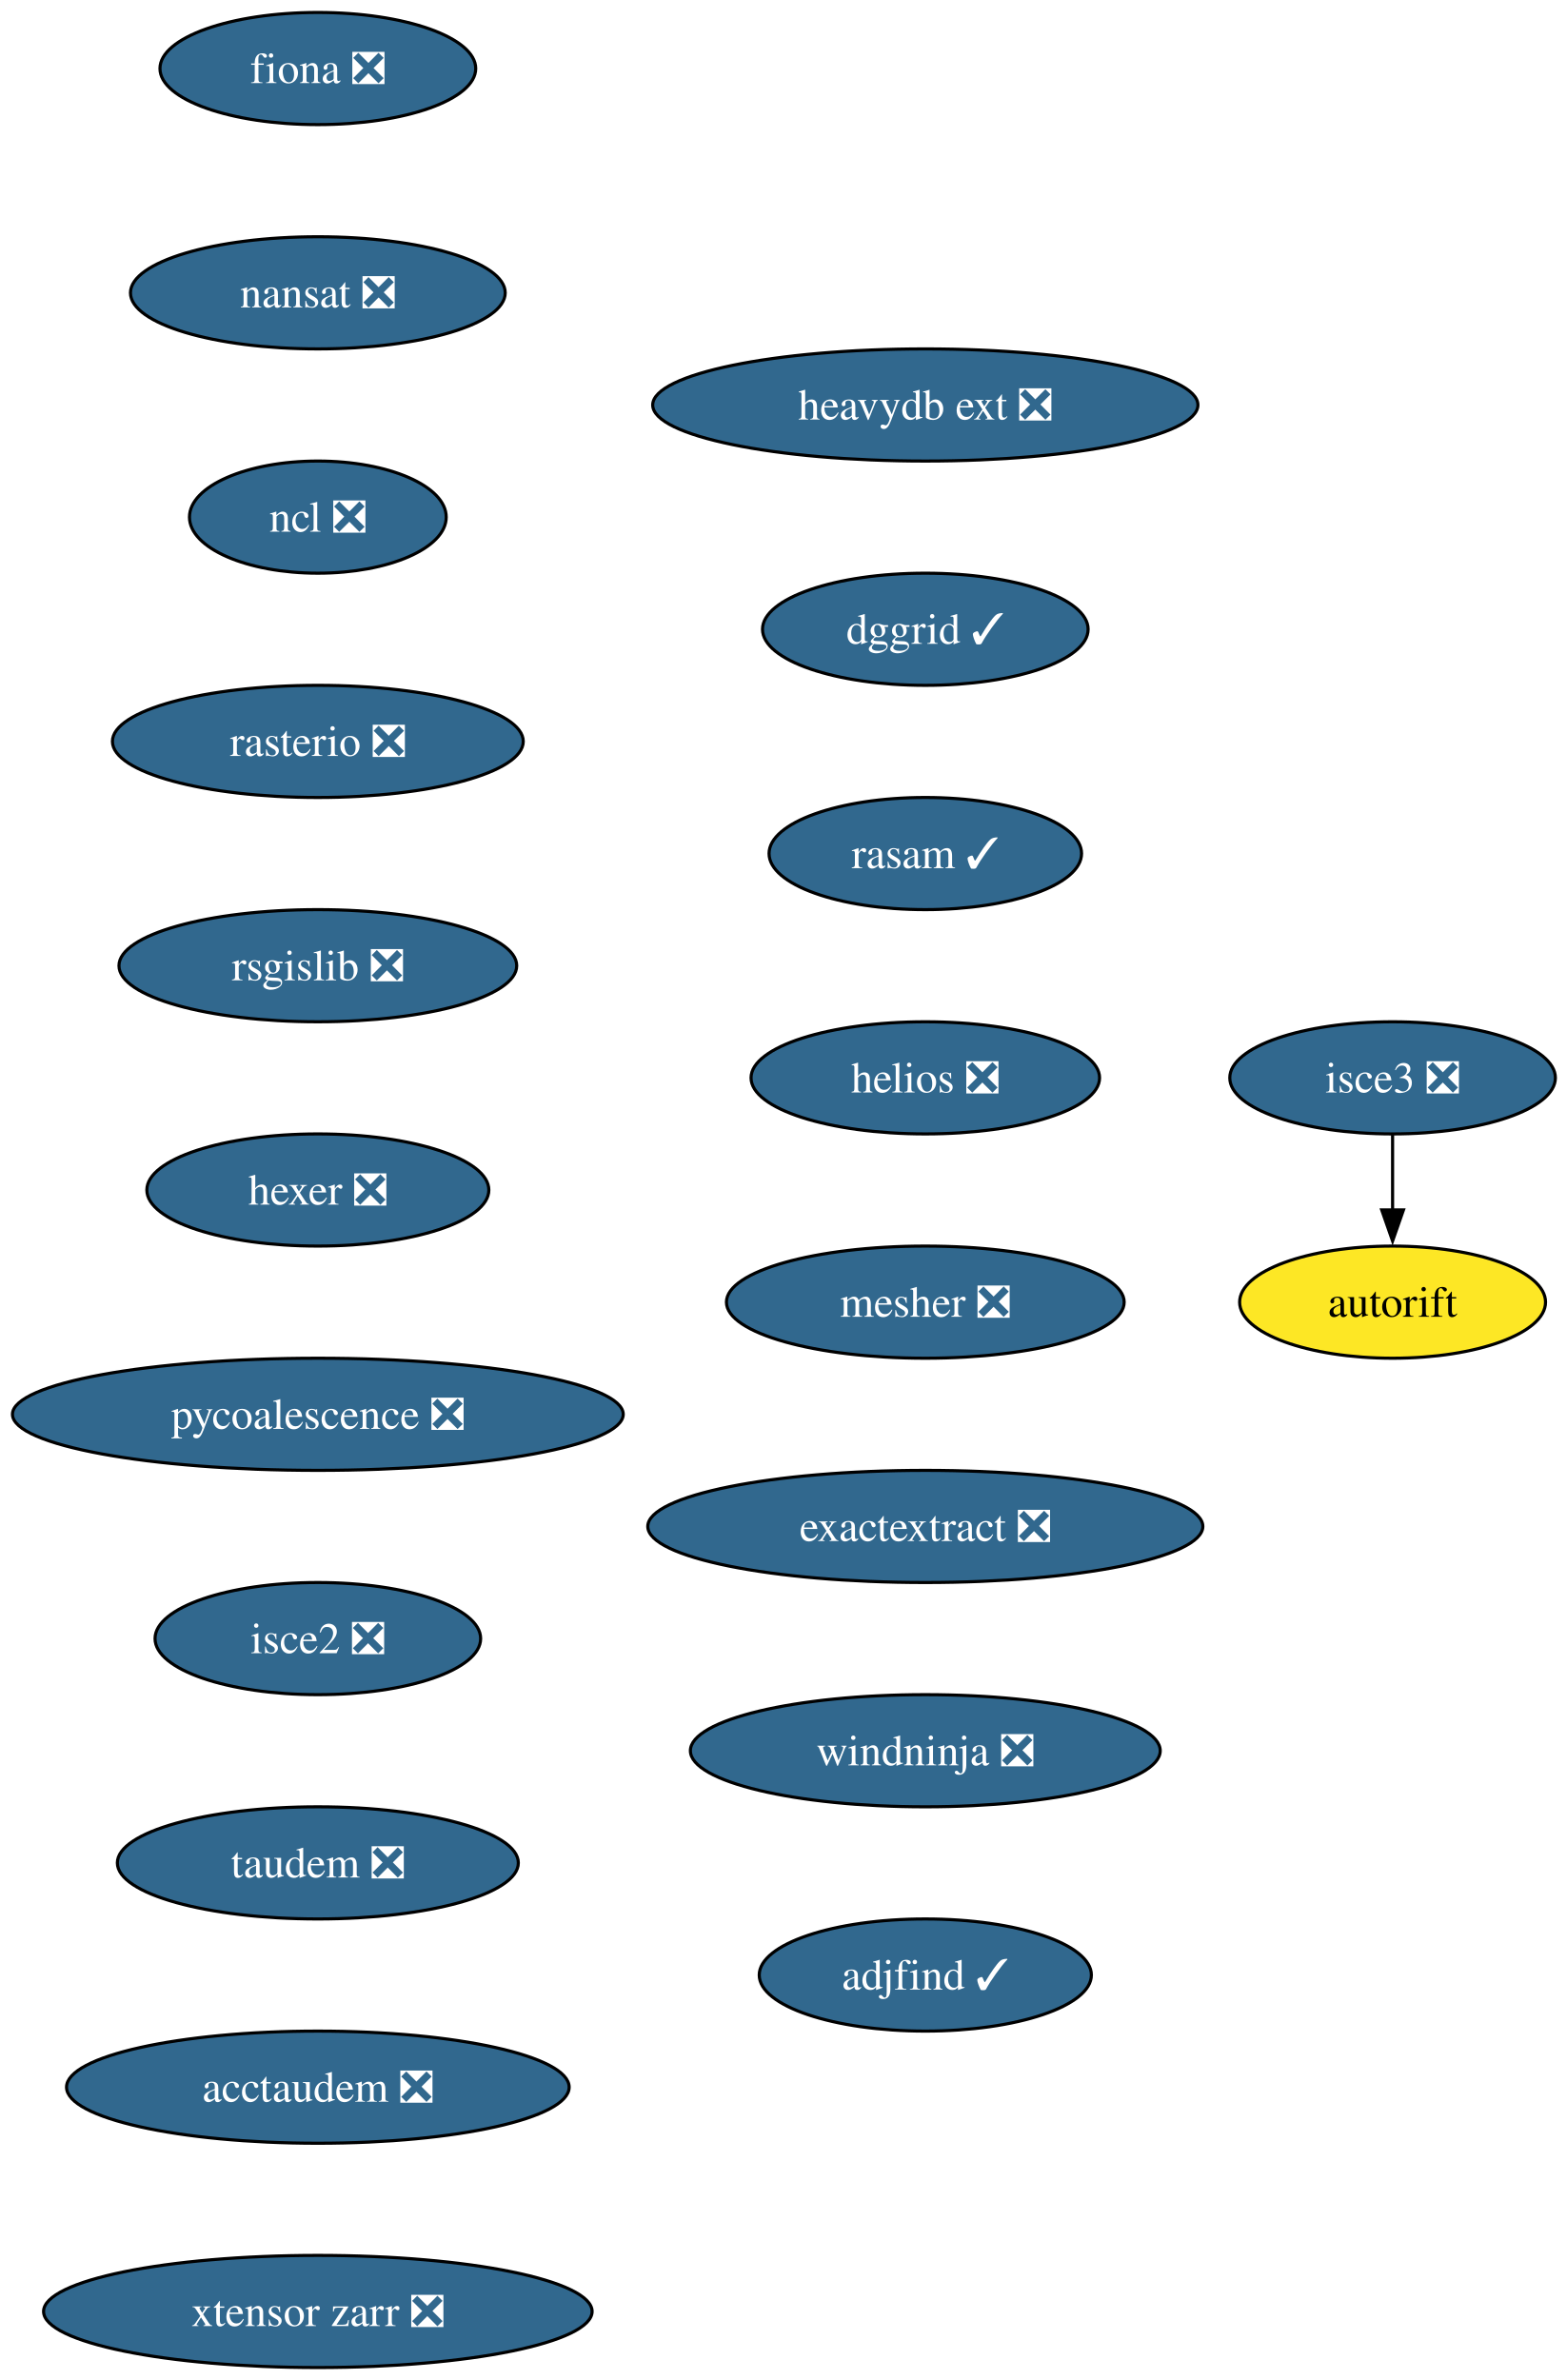
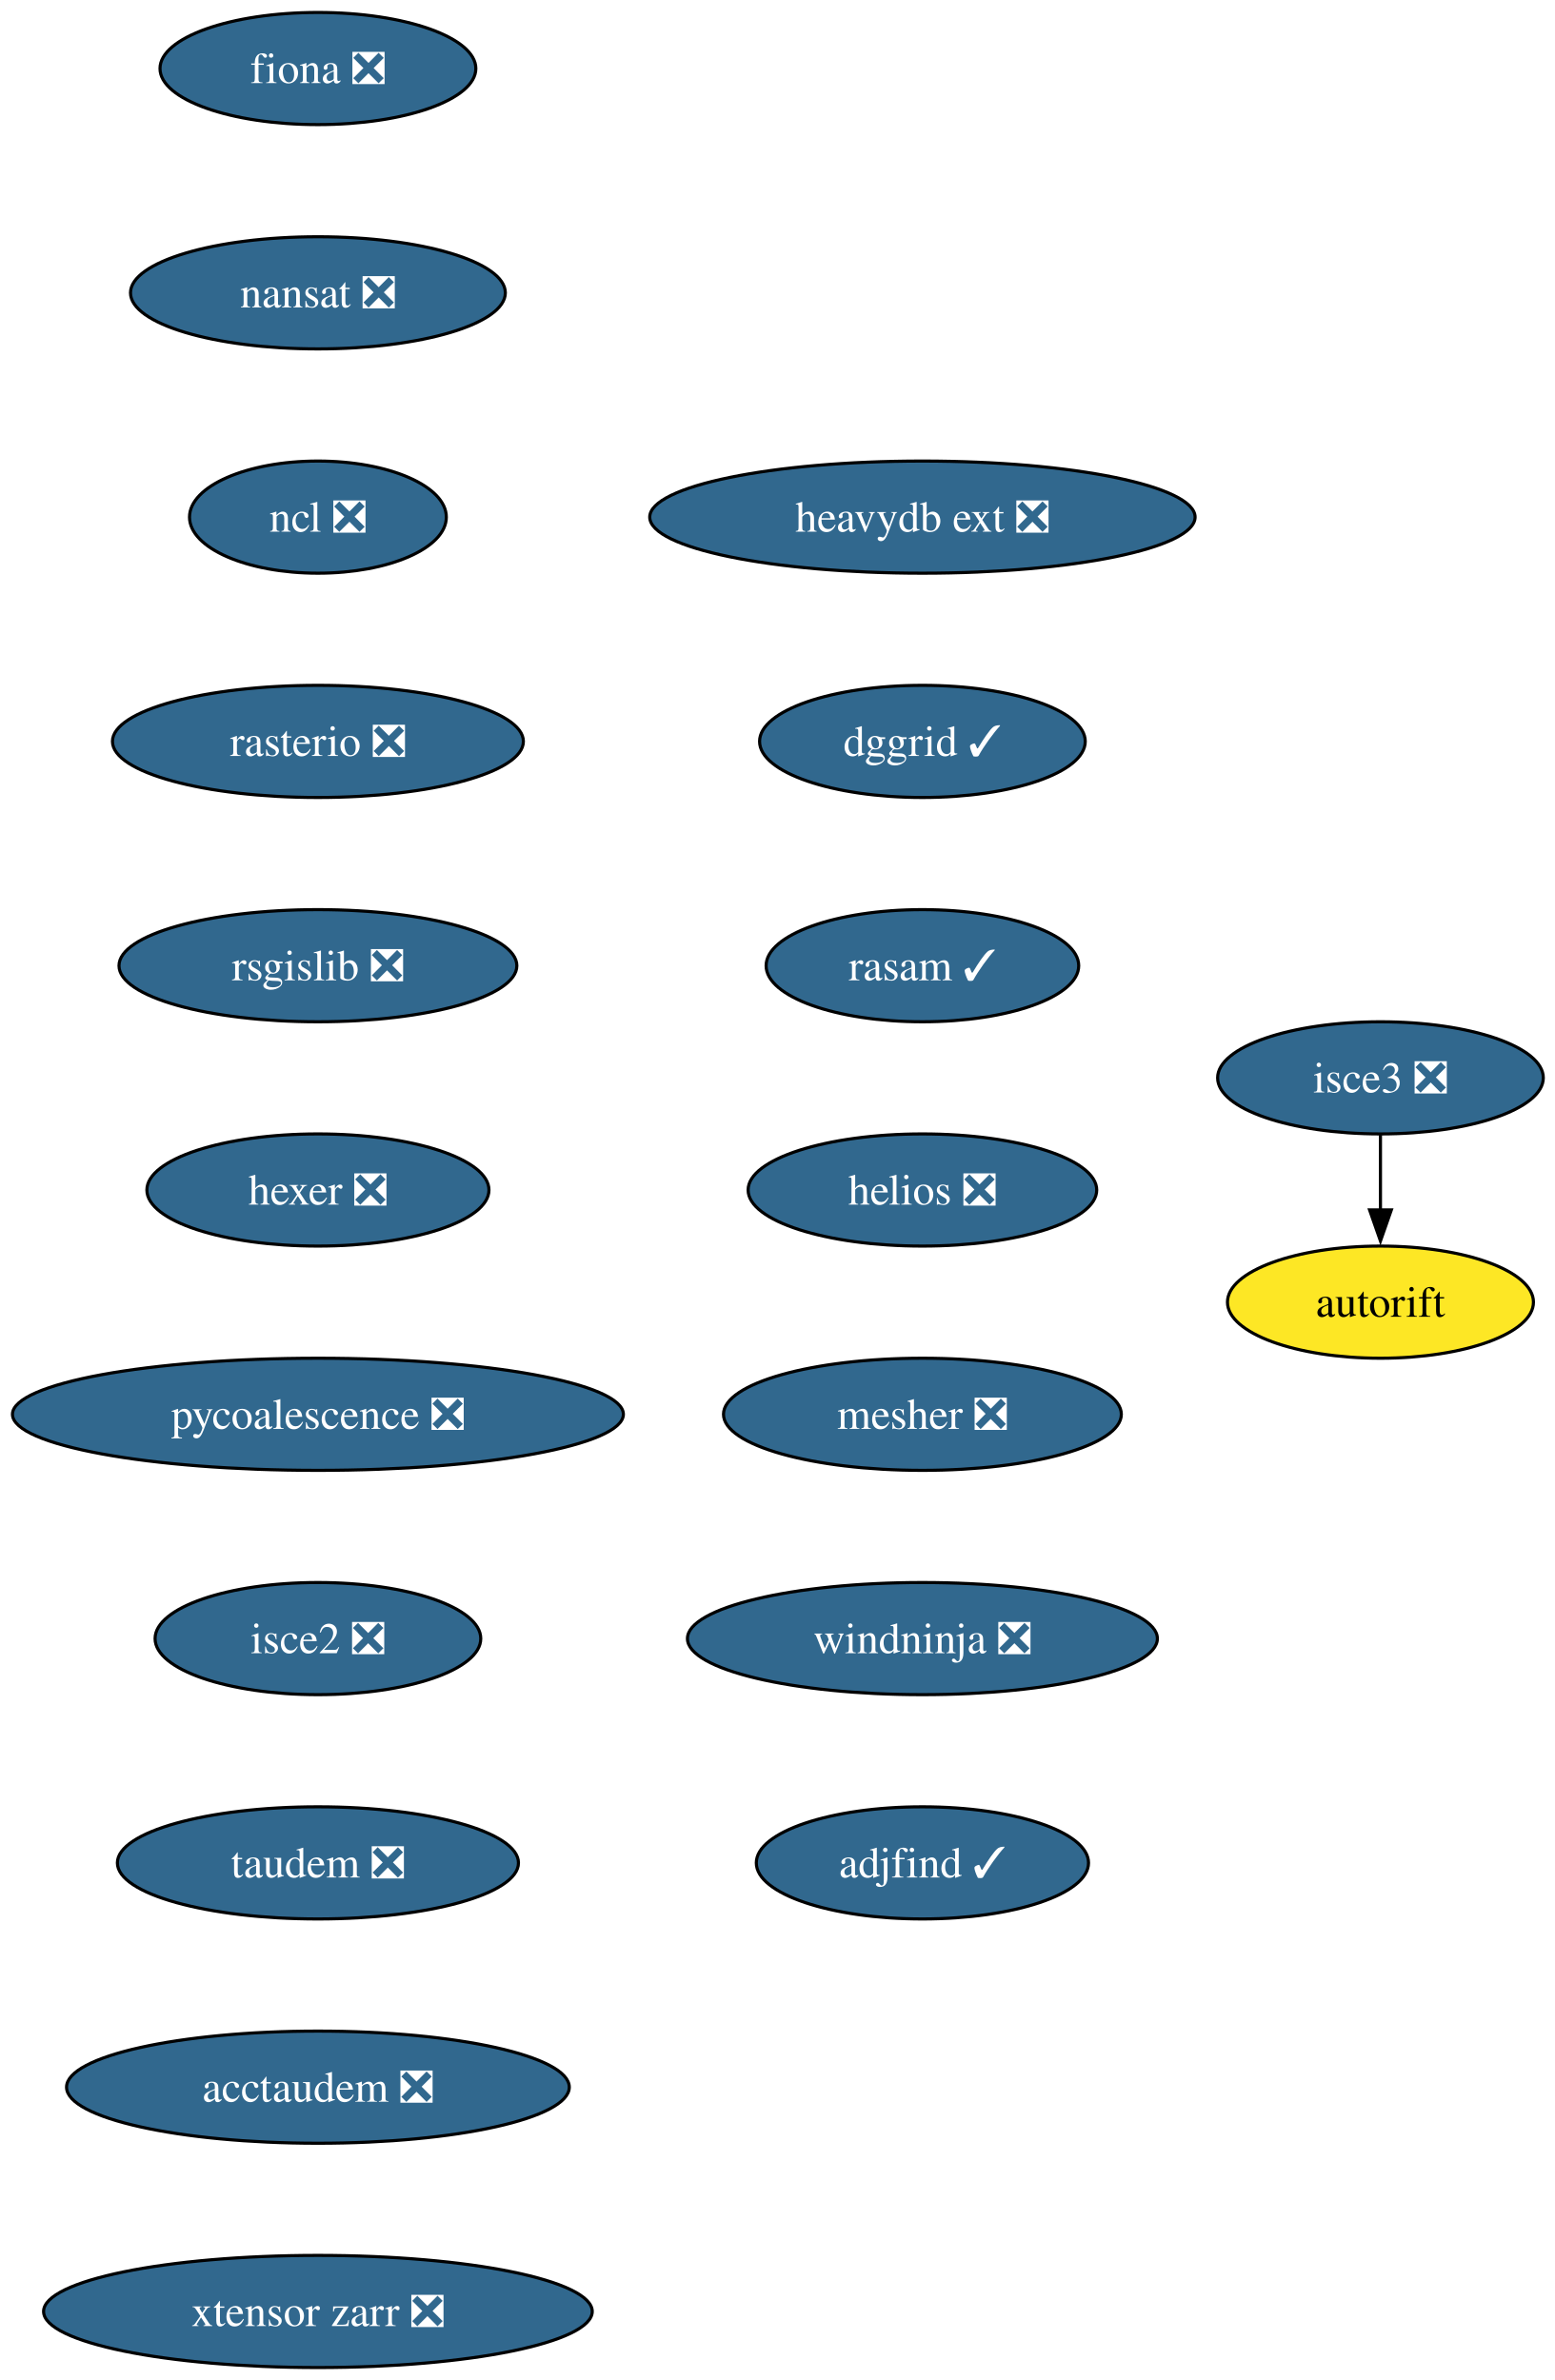
- <svg xmlns="http://www.w3.org/2000/svg" xmlns:xlink="http://www.w3.org/1999/xlink" width="503pt" height="764pt" viewBox="0.00 0.00 503.00 764.00">
+ <svg xmlns="http://www.w3.org/2000/svg" xmlns:xlink="http://www.w3.org/1999/xlink" width="499pt" height="764pt" viewBox="0.00 0.00 499.00 764.00">
  <g id="graph0" class="graph" transform="scale(1 1) rotate(0) translate(4 760)">
-     <polygon fill="white" stroke="none" points="-4,4 -4,-760 499.29,-760 499.29,4 -4,4" />
+     <polygon fill="white" stroke="none" points="-4,4 -4,-760 495.29,-760 495.29,4 -4,4" />
    <g id="node1" class="node">
      <g id="a_node1">
        <a xlink:href="https://github.com/conda-forge/fiona-feedstock/pull/239" xlink:title="fiona ❎">
          <ellipse fill="#31688e" stroke="black" cx="98.03" cy="-738" rx="50.68" ry="18" />
          <text xml:space="preserve" text-anchor="middle" x="98.03" y="-733.33" font-family="Times,serif" font-size="14.00" fill="white">fiona ❎</text>
        </a>
      </g>
    </g>
    <g id="node2" class="node">
      <g id="a_node2">
        <a xlink:href="https://github.com/conda-forge/nansat-feedstock/pull/44" xlink:title="nansat ❎">
          <ellipse fill="#31688e" stroke="black" cx="98.03" cy="-666" rx="60.15" ry="18" />
          <text xml:space="preserve" text-anchor="middle" x="98.03" y="-661.33" font-family="Times,serif" font-size="14.00" fill="white">nansat ❎</text>
        </a>
      </g>
    </g>
    <g id="node3" class="node">
      <g id="a_node3">
        <a xlink:href="https://github.com/conda-forge/ncl-feedstock/pull/167" xlink:title="ncl ❎">
          <ellipse fill="#31688e" stroke="black" cx="98.03" cy="-594" rx="41.21" ry="18" />
          <text xml:space="preserve" text-anchor="middle" x="98.03" y="-589.33" font-family="Times,serif" font-size="14.00" fill="white">ncl ❎</text>
        </a>
      </g>
    </g>
    <g id="node4" class="node">
      <g id="a_node4">
        <a xlink:href="https://github.com/conda-forge/rasterio-feedstock/pull/335" xlink:title="rasterio ❎">
          <ellipse fill="#31688e" stroke="black" cx="98.03" cy="-522" rx="65.94" ry="18" />
          <text xml:space="preserve" text-anchor="middle" x="98.03" y="-517.33" font-family="Times,serif" font-size="14.00" fill="white">rasterio ❎</text>
        </a>
      </g>
    </g>
    <g id="node5" class="node">
      <g id="a_node5">
        <a xlink:href="https://github.com/conda-forge/rsgislib-feedstock/pull/101" xlink:title="rsgislib ❎">
          <ellipse fill="#31688e" stroke="black" cx="98.03" cy="-450" rx="63.84" ry="18" />
          <text xml:space="preserve" text-anchor="middle" x="98.03" y="-445.32" font-family="Times,serif" font-size="14.00" fill="white">rsgislib ❎</text>
        </a>
      </g>
    </g>
    <g id="node6" class="node">
      <g id="a_node6">
        <a xlink:href="https://github.com/conda-forge/hexer-feedstock/pull/17" xlink:title="hexer ❎">
          <ellipse fill="#31688e" stroke="black" cx="98.03" cy="-378" rx="54.89" ry="18" />
          <text xml:space="preserve" text-anchor="middle" x="98.03" y="-373.32" font-family="Times,serif" font-size="14.00" fill="white">hexer ❎</text>
        </a>
      </g>
    </g>
    <g id="node7" class="node">
      <g id="a_node7">
        <a xlink:href="https://github.com/conda-forge/pycoalescence-feedstock/pull/65" xlink:title="pycoalescence ❎">
          <ellipse fill="#31688e" stroke="black" cx="98.03" cy="-306" rx="98.03" ry="18" />
          <text xml:space="preserve" text-anchor="middle" x="98.03" y="-301.32" font-family="Times,serif" font-size="14.00" fill="white">pycoalescence ❎</text>
        </a>
      </g>
    </g>
    <g id="node8" class="node">
      <g id="a_node8">
        <a xlink:href="https://github.com/conda-forge/isce2-feedstock/pull/81" xlink:title="isce2 ❎">
          <ellipse fill="#31688e" stroke="black" cx="98.03" cy="-234" rx="52.26" ry="18" />
          <text xml:space="preserve" text-anchor="middle" x="98.03" y="-229.32" font-family="Times,serif" font-size="14.00" fill="white">isce2 ❎</text>
        </a>
      </g>
    </g>
    <g id="node9" class="node">
      <g id="a_node9">
        <a xlink:href="https://github.com/conda-forge/taudem-feedstock/pull/22" xlink:title="taudem ❎">
          <ellipse fill="#31688e" stroke="black" cx="98.03" cy="-162" rx="64.36" ry="18" />
          <text xml:space="preserve" text-anchor="middle" x="98.03" y="-157.32" font-family="Times,serif" font-size="14.00" fill="white">taudem ❎</text>
        </a>
      </g>
    </g>
    <g id="node11" class="node">
      <g id="a_node11">
        <a xlink:href="https://github.com/conda-forge/acctaudem-feedstock/pull/17" xlink:title="acctaudem ❎">
          <ellipse fill="#31688e" stroke="black" cx="98.03" cy="-90" rx="80.67" ry="18" />
          <text xml:space="preserve" text-anchor="middle" x="98.03" y="-85.33" font-family="Times,serif" font-size="14.00" fill="white">acctaudem ❎</text>
        </a>
      </g>
    </g>
    <g id="node10" class="node">
      <g id="a_node10">
        <a xlink:href="https://github.com/conda-forge/autorift-feedstock" xlink:title="autorift">
-           <ellipse fill="#fde725" stroke="black" cx="443.03" cy="-342" rx="49.1" ry="18" />
-           <text xml:space="preserve" text-anchor="middle" x="443.03" y="-337.32" font-family="Times,serif" font-size="14.00">autorift</text>
+           <ellipse fill="#fde725" stroke="black" cx="439.03" cy="-342" rx="49.1" ry="18" />
+           <text xml:space="preserve" text-anchor="middle" x="439.03" y="-337.32" font-family="Times,serif" font-size="14.00">autorift</text>
        </a>
      </g>
    </g>
    <g id="node12" class="node">
      <g id="a_node12">
        <a xlink:href="https://github.com/conda-forge/xtensor-zarr-feedstock/pull/17" xlink:title="xtensor zarr ❎">
          <ellipse fill="#31688e" stroke="black" cx="98.03" cy="-18" rx="88.04" ry="18" />
          <text xml:space="preserve" text-anchor="middle" x="98.03" y="-13.32" font-family="Times,serif" font-size="14.00" fill="white">xtensor zarr ❎</text>
        </a>
      </g>
    </g>
    <g id="node13" class="node">
      <g id="a_node13">
        <a xlink:href="https://github.com/conda-forge/isce3-feedstock/pull/100" xlink:title="isce3 ❎">
-           <ellipse fill="#31688e" stroke="black" cx="443.03" cy="-414" rx="52.26" ry="18" />
-           <text xml:space="preserve" text-anchor="middle" x="443.03" y="-409.32" font-family="Times,serif" font-size="14.00" fill="white">isce3 ❎</text>
+           <ellipse fill="#31688e" stroke="black" cx="439.03" cy="-414" rx="52.26" ry="18" />
+           <text xml:space="preserve" text-anchor="middle" x="439.03" y="-409.32" font-family="Times,serif" font-size="14.00" fill="white">isce3 ❎</text>
        </a>
      </g>
    </g>
    <g id="edge11" class="edge">
-       <path fill="none" stroke="black" d="M443.03,-395.7C443.03,-388.41 443.03,-379.73 443.03,-371.54" />
-       <polygon fill="black" stroke="black" points="446.53,-371.62 443.03,-361.62 439.53,-371.62 446.53,-371.62" />
+       <path fill="none" stroke="black" d="M439.03,-395.7C439.03,-388.41 439.03,-379.73 439.03,-371.54" />
+       <polygon fill="black" stroke="black" points="442.53,-371.62 439.03,-361.62 435.53,-371.62 442.53,-371.62" />
    </g>
    <g id="node14" class="node">
      <g id="a_node14">
        <a xlink:href="https://github.com/conda-forge/heavydb-ext-feedstock/pull/98" xlink:title="heavydb ext ❎">
-           <ellipse fill="#31688e" stroke="black" cx="293.03" cy="-630" rx="87.51" ry="18" />
-           <text xml:space="preserve" text-anchor="middle" x="293.03" y="-625.33" font-family="Times,serif" font-size="14.00" fill="white">heavydb ext ❎</text>
+           <ellipse fill="#31688e" stroke="black" cx="292.03" cy="-594" rx="87.51" ry="18" />
+           <text xml:space="preserve" text-anchor="middle" x="292.03" y="-589.33" font-family="Times,serif" font-size="14.00" fill="white">heavydb ext ❎</text>
        </a>
      </g>
    </g>
    <g id="node15" class="node">
      <g id="a_node15">
        <a xlink:href="https://github.com/conda-forge/dggrid-feedstock/pull/21" xlink:title="dggrid ✓">
-           <ellipse fill="#31688e" stroke="black" cx="293.03" cy="-558" rx="52.26" ry="18" />
-           <text xml:space="preserve" text-anchor="middle" x="293.03" y="-553.33" font-family="Times,serif" font-size="14.00" fill="white">dggrid ✓</text>
+           <ellipse fill="#31688e" stroke="black" cx="292.03" cy="-522" rx="52.26" ry="18" />
+           <text xml:space="preserve" text-anchor="middle" x="292.03" y="-517.33" font-family="Times,serif" font-size="14.00" fill="white">dggrid ✓</text>
        </a>
      </g>
    </g>
    <g id="node16" class="node">
      <g id="a_node16">
        <a xlink:href="https://github.com/conda-forge/rasam-feedstock/pull/5" xlink:title="rasam ✓">
-           <ellipse fill="#31688e" stroke="black" cx="293.03" cy="-486" rx="50.16" ry="18" />
-           <text xml:space="preserve" text-anchor="middle" x="293.03" y="-481.32" font-family="Times,serif" font-size="14.00" fill="white">rasam ✓</text>
+           <ellipse fill="#31688e" stroke="black" cx="292.03" cy="-450" rx="50.16" ry="18" />
+           <text xml:space="preserve" text-anchor="middle" x="292.03" y="-445.32" font-family="Times,serif" font-size="14.00" fill="white">rasam ✓</text>
        </a>
      </g>
    </g>
    <g id="node17" class="node">
      <g id="a_node17">
        <a xlink:href="https://github.com/conda-forge/helios-feedstock/pull/27" xlink:title="helios ❎">
-           <ellipse fill="#31688e" stroke="black" cx="293.03" cy="-414" rx="55.94" ry="18" />
-           <text xml:space="preserve" text-anchor="middle" x="293.03" y="-409.32" font-family="Times,serif" font-size="14.00" fill="white">helios ❎</text>
+           <ellipse fill="#31688e" stroke="black" cx="292.03" cy="-378" rx="55.94" ry="18" />
+           <text xml:space="preserve" text-anchor="middle" x="292.03" y="-373.32" font-family="Times,serif" font-size="14.00" fill="white">helios ❎</text>
        </a>
      </g>
    </g>
    <g id="node18" class="node">
      <g id="a_node18">
        <a xlink:href="https://github.com/conda-forge/mesher-feedstock/pull/21" xlink:title="mesher ❎">
-           <ellipse fill="#31688e" stroke="black" cx="293.03" cy="-342" rx="63.84" ry="18" />
-           <text xml:space="preserve" text-anchor="middle" x="293.03" y="-337.32" font-family="Times,serif" font-size="14.00" fill="white">mesher ❎</text>
+           <ellipse fill="#31688e" stroke="black" cx="292.03" cy="-306" rx="63.84" ry="18" />
+           <text xml:space="preserve" text-anchor="middle" x="292.03" y="-301.32" font-family="Times,serif" font-size="14.00" fill="white">mesher ❎</text>
        </a>
      </g>
    </g>
    <g id="node19" class="node">
      <g id="a_node19">
-         <a xlink:href="https://github.com/conda-forge/exactextract-feedstock/pull/33" xlink:title="exactextract ❎">
-           <ellipse fill="#31688e" stroke="black" cx="293.03" cy="-270" rx="89.09" ry="18" />
-           <text xml:space="preserve" text-anchor="middle" x="293.03" y="-265.32" font-family="Times,serif" font-size="14.00" fill="white">exactextract ❎</text>
+         <a xlink:href="https://github.com/conda-forge/windninja-feedstock/pull/21" xlink:title="windninja ❎">
+           <ellipse fill="#31688e" stroke="black" cx="292.03" cy="-234" rx="75.41" ry="18" />
+           <text xml:space="preserve" text-anchor="middle" x="292.03" y="-229.32" font-family="Times,serif" font-size="14.00" fill="white">windninja ❎</text>
        </a>
      </g>
    </g>
    <g id="node20" class="node">
      <g id="a_node20">
-         <a xlink:href="https://github.com/conda-forge/windninja-feedstock/pull/21" xlink:title="windninja ❎">
-           <ellipse fill="#31688e" stroke="black" cx="293.03" cy="-198" rx="75.41" ry="18" />
-           <text xml:space="preserve" text-anchor="middle" x="293.03" y="-193.32" font-family="Times,serif" font-size="14.00" fill="white">windninja ❎</text>
-         </a>
-       </g>
-     </g>
-     <g id="node21" class="node">
-       <g id="a_node21">
        <a xlink:href="https://github.com/conda-forge/adjfind-feedstock/pull/2" xlink:title="adjfind ✓">
-           <ellipse fill="#31688e" stroke="black" cx="293.03" cy="-126" rx="53.31" ry="18" />
-           <text xml:space="preserve" text-anchor="middle" x="293.03" y="-121.33" font-family="Times,serif" font-size="14.00" fill="white">adjfind ✓</text>
+           <ellipse fill="#31688e" stroke="black" cx="292.03" cy="-162" rx="53.31" ry="18" />
+           <text xml:space="preserve" text-anchor="middle" x="292.03" y="-157.32" font-family="Times,serif" font-size="14.00" fill="white">adjfind ✓</text>
        </a>
      </g>
    </g>
  </g>
</svg>
